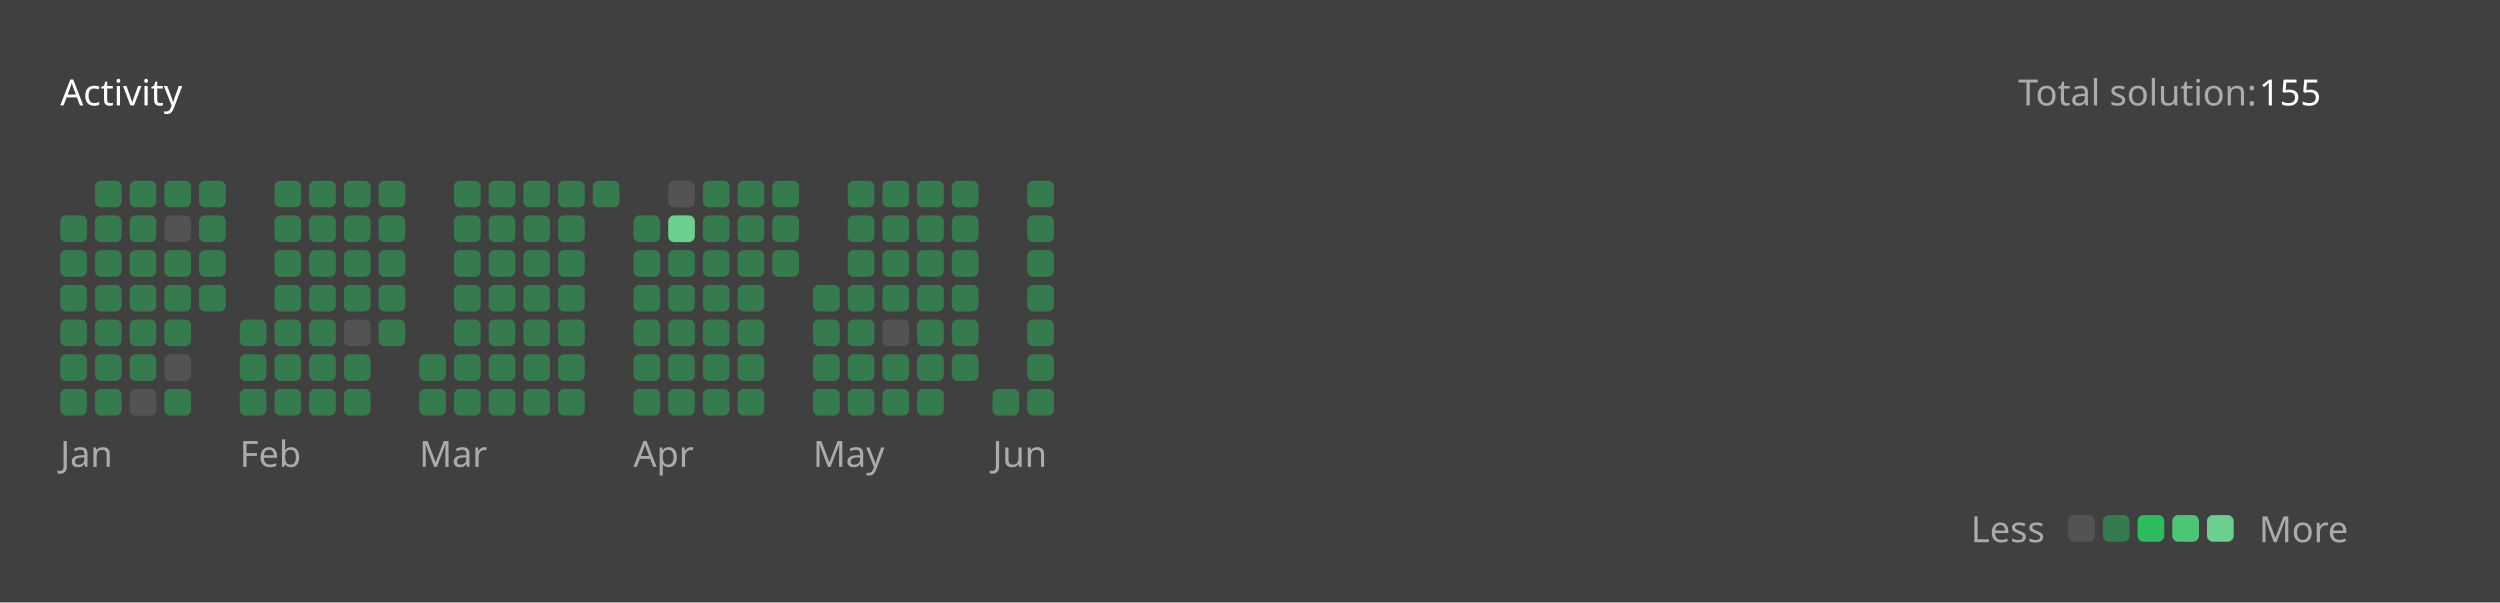
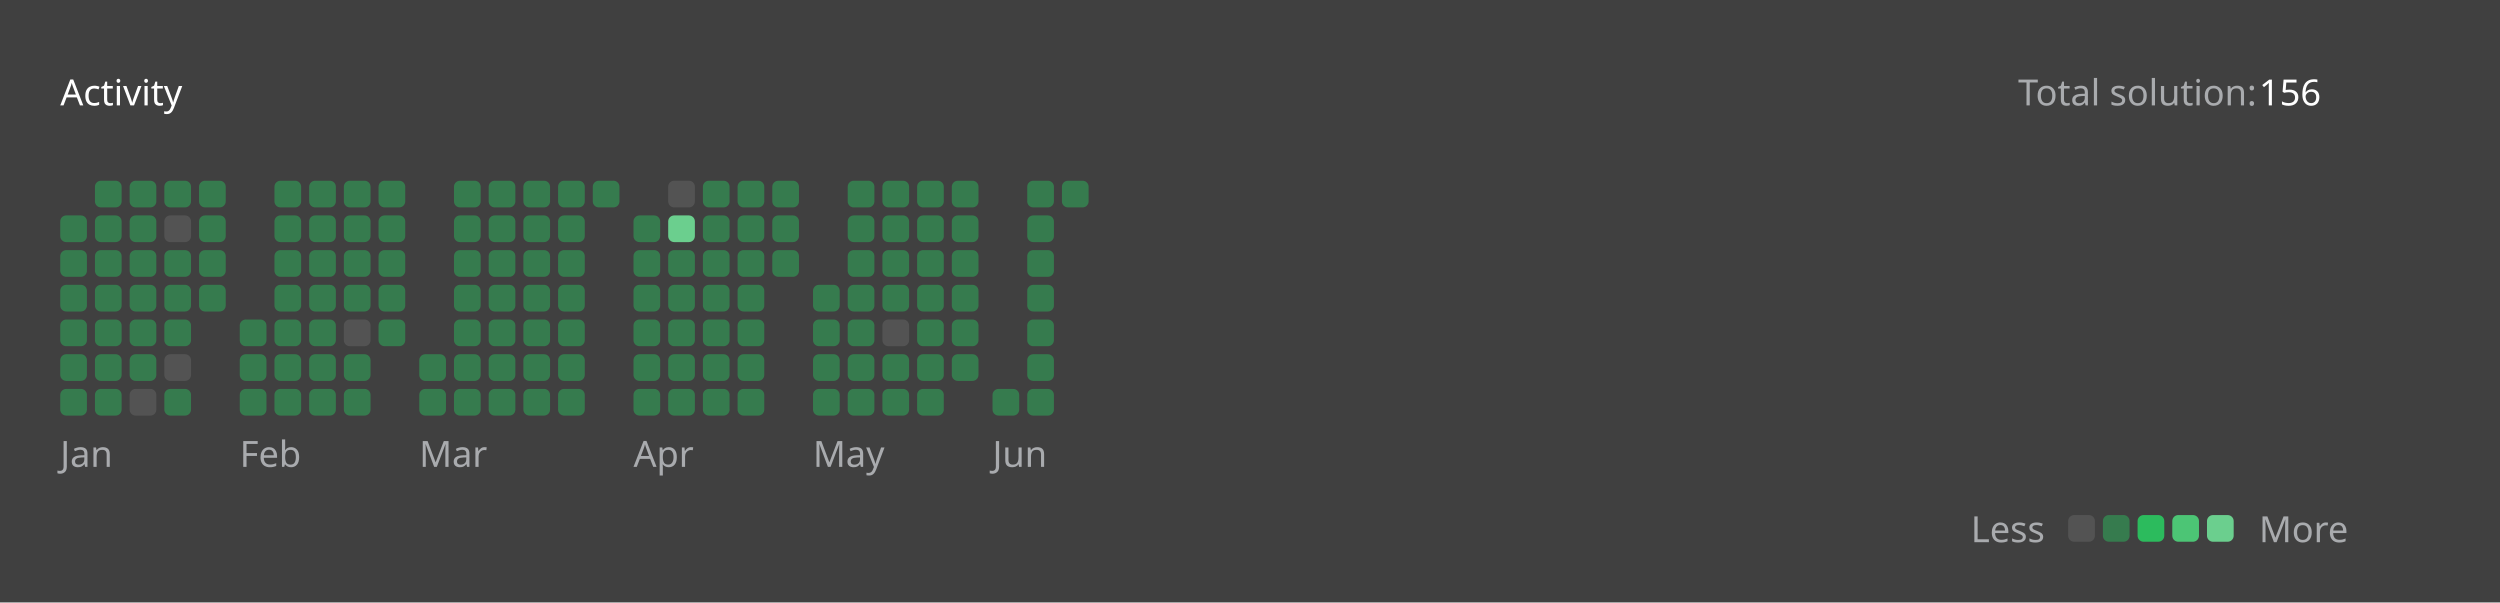
<svg xmlns="http://www.w3.org/2000/svg" version="1.1" height="200" width="830" viewBox="0 0 830 200">
  <style>*{font-family: "Segoe UI", Tahoma, Geneva, Verdana, sans-serif;}</style>
  <style>.title{font-weight: 500;font-size: 1rem;}</style>
  <style>.rotate-90{transform: rotate(-90deg);transform-origin: center;transform-box: fill-box;}</style>
  <style>.state{font-size: .75rem;}</style>
  <style>.light{color: #ffffff;fill: #ffffff;}</style>
  <style>.light-gray{color: #eff2f699;fill: #eff2f699;}</style>
  <style>.dark-gray{color: #ebebf54d;fill: #ebebf54d;}</style>
  <style>.gray{color: #747474;fill: #747474;}</style>
  <style>.orange{color: #ffa116;fill: #ffa116;}</style>
  <style>.background{color: #404040;fill: #404040;}</style>
  <style>.level-1-block{fill: #ffffff1a;}</style>
  <style>.level-2-block{fill: #2cb55d80;}</style>
  <style>.level-3-block{fill: #2cbb5dff;}</style>
  <style>.level-4-block{fill: #4cc575ff;}</style>
  <style>.level-5-block{fill: #6bcf8eff;}</style>
  <rect fill="#404040" x="0" y="0" width="830" height="200" rx="0.5rem" />
  <g text-anchor="start" text-decoration="1" class="title">
    <text x="20" y="35">
      <tspan class="light">Activity</tspan>
      <tspan class="orange" />
    </text>
  </g>
  <g class="state">
    <text x="670" y="35" class="light-gray"> Total solution: </text>
-     <text x="750" y="35" class="light"> 155 </text>
+     <text x="750" y="35" class="light"> 156 </text>
    <text x="678.88" y="180" class="light-gray" text-anchor="end">Less</text>
    <rect x="686.64" y="171" width="8.86" height="8.86" rx="2" ry="2" class="level-1-block" />
    <rect x="698.16" y="171" width="8.86" height="8.86" rx="2" ry="2" class="level-2-block" />
    <rect x="709.68" y="171" width="8.86" height="8.86" rx="2" ry="2" class="level-3-block" />
    <rect x="721.2" y="171" width="8.86" height="8.86" rx="2" ry="2" class="level-4-block" />
    <rect x="732.72" y="171" width="8.86" height="8.86" rx="2" ry="2" class="level-5-block" />
    <text x="750" y="180" class="light-gray">More</text>
  </g>
  <g x="20" y="60">
    <g x="20" y="60">
      <g x="20.0" y="60">
        <rect x="20.0" y="71.52" width="8.86" height="8.86" rx="2" ry="2" class="level-2-block" />
        <rect x="20.0" y="83.04" width="8.86" height="8.86" rx="2" ry="2" class="level-2-block" />
        <rect x="20.0" y="94.56" width="8.86" height="8.86" rx="2" ry="2" class="level-2-block" />
        <rect x="20.0" y="106.08" width="8.86" height="8.86" rx="2" ry="2" class="level-2-block" />
        <rect x="20.0" y="117.6" width="8.86" height="8.86" rx="2" ry="2" class="level-2-block" />
        <rect x="20.0" y="129.12" width="8.86" height="8.86" rx="2" ry="2" class="level-2-block" />
      </g>
      <g x="31.52" y="60">
        <rect x="31.52" y="60.0" width="8.86" height="8.86" rx="2" ry="2" class="level-2-block" />
        <rect x="31.52" y="71.52" width="8.86" height="8.86" rx="2" ry="2" class="level-2-block" />
        <rect x="31.52" y="83.04" width="8.86" height="8.86" rx="2" ry="2" class="level-2-block" />
        <rect x="31.52" y="94.56" width="8.86" height="8.86" rx="2" ry="2" class="level-2-block" />
        <rect x="31.52" y="106.08" width="8.86" height="8.86" rx="2" ry="2" class="level-2-block" />
        <rect x="31.52" y="117.6" width="8.86" height="8.86" rx="2" ry="2" class="level-2-block" />
        <rect x="31.52" y="129.12" width="8.86" height="8.86" rx="2" ry="2" class="level-2-block" />
      </g>
      <g x="43.04" y="60">
        <rect x="43.04" y="60.0" width="8.86" height="8.86" rx="2" ry="2" class="level-2-block" />
        <rect x="43.04" y="71.52" width="8.86" height="8.86" rx="2" ry="2" class="level-2-block" />
        <rect x="43.04" y="83.04" width="8.86" height="8.86" rx="2" ry="2" class="level-2-block" />
        <rect x="43.04" y="94.56" width="8.86" height="8.86" rx="2" ry="2" class="level-2-block" />
        <rect x="43.04" y="106.08" width="8.86" height="8.86" rx="2" ry="2" class="level-2-block" />
        <rect x="43.04" y="117.6" width="8.86" height="8.86" rx="2" ry="2" class="level-2-block" />
        <rect x="43.04" y="129.12" width="8.86" height="8.86" rx="2" ry="2" class="level-1-block" />
      </g>
      <g x="54.56" y="60">
        <rect x="54.56" y="60.0" width="8.86" height="8.86" rx="2" ry="2" class="level-2-block" />
        <rect x="54.56" y="71.52" width="8.86" height="8.86" rx="2" ry="2" class="level-1-block" />
        <rect x="54.56" y="83.04" width="8.86" height="8.86" rx="2" ry="2" class="level-2-block" />
        <rect x="54.56" y="94.56" width="8.86" height="8.86" rx="2" ry="2" class="level-2-block" />
        <rect x="54.56" y="106.08" width="8.86" height="8.86" rx="2" ry="2" class="level-2-block" />
        <rect x="54.56" y="117.6" width="8.86" height="8.86" rx="2" ry="2" class="level-1-block" />
        <rect x="54.56" y="129.12" width="8.86" height="8.86" rx="2" ry="2" class="level-2-block" />
      </g>
      <g x="66.08" y="60">
        <rect x="66.08" y="60.0" width="8.86" height="8.86" rx="2" ry="2" class="level-2-block" />
        <rect x="66.08" y="71.52" width="8.86" height="8.86" rx="2" ry="2" class="level-2-block" />
        <rect x="66.08" y="83.04" width="8.86" height="8.86" rx="2" ry="2" class="level-2-block" />
        <rect x="66.08" y="94.56" width="8.86" height="8.86" rx="2" ry="2" class="level-2-block" />
      </g>
      <text x="20.0" y="155" class="light-gray state">Jan</text>
    </g>
  </g>
  <g x="79.6" y="60">
    <g x="79.6" y="60">
      <g x="79.6" y="60">
        <rect x="79.6" y="106.08" width="8.86" height="8.86" rx="2" ry="2" class="level-2-block" />
        <rect x="79.6" y="117.6" width="8.86" height="8.86" rx="2" ry="2" class="level-2-block" />
        <rect x="79.6" y="129.12" width="8.86" height="8.86" rx="2" ry="2" class="level-2-block" />
      </g>
      <g x="91.12" y="60">
        <rect x="91.12" y="60.0" width="8.86" height="8.86" rx="2" ry="2" class="level-2-block" />
        <rect x="91.12" y="71.52" width="8.86" height="8.86" rx="2" ry="2" class="level-2-block" />
        <rect x="91.12" y="83.04" width="8.86" height="8.86" rx="2" ry="2" class="level-2-block" />
        <rect x="91.12" y="94.56" width="8.86" height="8.86" rx="2" ry="2" class="level-2-block" />
        <rect x="91.12" y="106.08" width="8.86" height="8.86" rx="2" ry="2" class="level-2-block" />
        <rect x="91.12" y="117.6" width="8.86" height="8.86" rx="2" ry="2" class="level-2-block" />
        <rect x="91.12" y="129.12" width="8.86" height="8.86" rx="2" ry="2" class="level-2-block" />
      </g>
      <g x="102.64" y="60">
        <rect x="102.64" y="60.0" width="8.86" height="8.86" rx="2" ry="2" class="level-2-block" />
        <rect x="102.64" y="71.52" width="8.86" height="8.86" rx="2" ry="2" class="level-2-block" />
        <rect x="102.64" y="83.04" width="8.86" height="8.86" rx="2" ry="2" class="level-2-block" />
        <rect x="102.64" y="94.56" width="8.86" height="8.86" rx="2" ry="2" class="level-2-block" />
        <rect x="102.64" y="106.08" width="8.86" height="8.86" rx="2" ry="2" class="level-2-block" />
        <rect x="102.64" y="117.6" width="8.86" height="8.86" rx="2" ry="2" class="level-2-block" />
        <rect x="102.64" y="129.12" width="8.86" height="8.86" rx="2" ry="2" class="level-2-block" />
      </g>
      <g x="114.16" y="60">
        <rect x="114.16" y="60.0" width="8.86" height="8.86" rx="2" ry="2" class="level-2-block" />
        <rect x="114.16" y="71.52" width="8.86" height="8.86" rx="2" ry="2" class="level-2-block" />
        <rect x="114.16" y="83.04" width="8.86" height="8.86" rx="2" ry="2" class="level-2-block" />
        <rect x="114.16" y="94.56" width="8.86" height="8.86" rx="2" ry="2" class="level-2-block" />
        <rect x="114.16" y="106.08" width="8.86" height="8.86" rx="2" ry="2" class="level-1-block" />
        <rect x="114.16" y="117.6" width="8.86" height="8.86" rx="2" ry="2" class="level-2-block" />
        <rect x="114.16" y="129.12" width="8.86" height="8.86" rx="2" ry="2" class="level-2-block" />
      </g>
      <g x="125.68" y="60">
        <rect x="125.68" y="60.0" width="8.86" height="8.86" rx="2" ry="2" class="level-2-block" />
        <rect x="125.68" y="71.52" width="8.86" height="8.86" rx="2" ry="2" class="level-2-block" />
        <rect x="125.68" y="83.04" width="8.86" height="8.86" rx="2" ry="2" class="level-2-block" />
        <rect x="125.68" y="94.56" width="8.86" height="8.86" rx="2" ry="2" class="level-2-block" />
        <rect x="125.68" y="106.08" width="8.86" height="8.86" rx="2" ry="2" class="level-2-block" />
      </g>
      <text x="79.6" y="155" class="light-gray state">Feb</text>
    </g>
  </g>
  <g x="139.2" y="60">
    <g x="139.2" y="60">
      <g x="139.2" y="60">
        <rect x="139.2" y="117.6" width="8.86" height="8.86" rx="2" ry="2" class="level-2-block" />
        <rect x="139.2" y="129.12" width="8.86" height="8.86" rx="2" ry="2" class="level-2-block" />
      </g>
      <g x="150.72" y="60">
        <rect x="150.72" y="60.0" width="8.86" height="8.86" rx="2" ry="2" class="level-2-block" />
        <rect x="150.72" y="71.52" width="8.86" height="8.86" rx="2" ry="2" class="level-2-block" />
        <rect x="150.72" y="83.04" width="8.86" height="8.86" rx="2" ry="2" class="level-2-block" />
        <rect x="150.72" y="94.56" width="8.86" height="8.86" rx="2" ry="2" class="level-2-block" />
        <rect x="150.72" y="106.08" width="8.86" height="8.86" rx="2" ry="2" class="level-2-block" />
        <rect x="150.72" y="117.6" width="8.86" height="8.86" rx="2" ry="2" class="level-2-block" />
        <rect x="150.72" y="129.12" width="8.86" height="8.86" rx="2" ry="2" class="level-2-block" />
      </g>
      <g x="162.24" y="60">
        <rect x="162.24" y="60.0" width="8.86" height="8.86" rx="2" ry="2" class="level-2-block" />
        <rect x="162.24" y="71.52" width="8.86" height="8.86" rx="2" ry="2" class="level-2-block" />
        <rect x="162.24" y="83.04" width="8.86" height="8.86" rx="2" ry="2" class="level-2-block" />
        <rect x="162.24" y="94.56" width="8.86" height="8.86" rx="2" ry="2" class="level-2-block" />
        <rect x="162.24" y="106.08" width="8.86" height="8.86" rx="2" ry="2" class="level-2-block" />
        <rect x="162.24" y="117.6" width="8.86" height="8.86" rx="2" ry="2" class="level-2-block" />
        <rect x="162.24" y="129.12" width="8.86" height="8.86" rx="2" ry="2" class="level-2-block" />
      </g>
      <g x="173.76" y="60">
        <rect x="173.76" y="60.0" width="8.86" height="8.86" rx="2" ry="2" class="level-2-block" />
        <rect x="173.76" y="71.52" width="8.86" height="8.86" rx="2" ry="2" class="level-2-block" />
        <rect x="173.76" y="83.04" width="8.86" height="8.86" rx="2" ry="2" class="level-2-block" />
        <rect x="173.76" y="94.56" width="8.86" height="8.86" rx="2" ry="2" class="level-2-block" />
        <rect x="173.76" y="106.08" width="8.86" height="8.86" rx="2" ry="2" class="level-2-block" />
        <rect x="173.76" y="117.6" width="8.86" height="8.86" rx="2" ry="2" class="level-2-block" />
        <rect x="173.76" y="129.12" width="8.86" height="8.86" rx="2" ry="2" class="level-2-block" />
      </g>
      <g x="185.28" y="60">
        <rect x="185.28" y="60.0" width="8.86" height="8.86" rx="2" ry="2" class="level-2-block" />
        <rect x="185.28" y="71.52" width="8.86" height="8.86" rx="2" ry="2" class="level-2-block" />
        <rect x="185.28" y="83.04" width="8.86" height="8.86" rx="2" ry="2" class="level-2-block" />
        <rect x="185.28" y="94.56" width="8.86" height="8.86" rx="2" ry="2" class="level-2-block" />
        <rect x="185.28" y="106.08" width="8.86" height="8.86" rx="2" ry="2" class="level-2-block" />
        <rect x="185.28" y="117.6" width="8.86" height="8.86" rx="2" ry="2" class="level-2-block" />
        <rect x="185.28" y="129.12" width="8.86" height="8.86" rx="2" ry="2" class="level-2-block" />
      </g>
      <g x="196.8" y="60">
        <rect x="196.8" y="60.0" width="8.86" height="8.86" rx="2" ry="2" class="level-2-block" />
      </g>
      <text x="139.2" y="155" class="light-gray state">Mar</text>
    </g>
  </g>
  <g x="210.32" y="60">
    <g x="210.32" y="60">
      <g x="210.32" y="60">
        <rect x="210.32" y="71.52" width="8.86" height="8.86" rx="2" ry="2" class="level-2-block" />
        <rect x="210.32" y="83.04" width="8.86" height="8.86" rx="2" ry="2" class="level-2-block" />
        <rect x="210.32" y="94.56" width="8.86" height="8.86" rx="2" ry="2" class="level-2-block" />
        <rect x="210.32" y="106.08" width="8.86" height="8.86" rx="2" ry="2" class="level-2-block" />
        <rect x="210.32" y="117.6" width="8.86" height="8.86" rx="2" ry="2" class="level-2-block" />
        <rect x="210.32" y="129.12" width="8.86" height="8.86" rx="2" ry="2" class="level-2-block" />
      </g>
      <g x="221.84" y="60">
        <rect x="221.84" y="60.0" width="8.86" height="8.86" rx="2" ry="2" class="level-1-block" />
        <rect x="221.84" y="71.52" width="8.86" height="8.86" rx="2" ry="2" class="level-5-block" />
        <rect x="221.84" y="83.04" width="8.86" height="8.86" rx="2" ry="2" class="level-2-block" />
        <rect x="221.84" y="94.56" width="8.86" height="8.86" rx="2" ry="2" class="level-2-block" />
        <rect x="221.84" y="106.08" width="8.86" height="8.86" rx="2" ry="2" class="level-2-block" />
        <rect x="221.84" y="117.6" width="8.86" height="8.86" rx="2" ry="2" class="level-2-block" />
        <rect x="221.84" y="129.12" width="8.86" height="8.86" rx="2" ry="2" class="level-2-block" />
      </g>
      <g x="233.36" y="60">
        <rect x="233.36" y="60.0" width="8.86" height="8.86" rx="2" ry="2" class="level-2-block" />
        <rect x="233.36" y="71.52" width="8.86" height="8.86" rx="2" ry="2" class="level-2-block" />
        <rect x="233.36" y="83.04" width="8.86" height="8.86" rx="2" ry="2" class="level-2-block" />
        <rect x="233.36" y="94.56" width="8.86" height="8.86" rx="2" ry="2" class="level-2-block" />
        <rect x="233.36" y="106.08" width="8.86" height="8.86" rx="2" ry="2" class="level-2-block" />
        <rect x="233.36" y="117.6" width="8.86" height="8.86" rx="2" ry="2" class="level-2-block" />
        <rect x="233.36" y="129.12" width="8.86" height="8.86" rx="2" ry="2" class="level-2-block" />
      </g>
      <g x="244.88" y="60">
        <rect x="244.88" y="60.0" width="8.86" height="8.86" rx="2" ry="2" class="level-2-block" />
        <rect x="244.88" y="71.52" width="8.86" height="8.86" rx="2" ry="2" class="level-2-block" />
        <rect x="244.88" y="83.04" width="8.86" height="8.86" rx="2" ry="2" class="level-2-block" />
        <rect x="244.88" y="94.56" width="8.86" height="8.86" rx="2" ry="2" class="level-2-block" />
        <rect x="244.88" y="106.08" width="8.86" height="8.86" rx="2" ry="2" class="level-2-block" />
        <rect x="244.88" y="117.6" width="8.86" height="8.86" rx="2" ry="2" class="level-2-block" />
        <rect x="244.88" y="129.12" width="8.86" height="8.86" rx="2" ry="2" class="level-2-block" />
      </g>
      <g x="256.4" y="60">
        <rect x="256.4" y="60.0" width="8.86" height="8.86" rx="2" ry="2" class="level-2-block" />
        <rect x="256.4" y="71.52" width="8.86" height="8.86" rx="2" ry="2" class="level-2-block" />
        <rect x="256.4" y="83.04" width="8.86" height="8.86" rx="2" ry="2" class="level-2-block" />
      </g>
      <text x="210.32" y="155" class="light-gray state">Apr</text>
    </g>
  </g>
  <g x="269.92" y="60">
    <g x="269.92" y="60">
      <g x="269.92" y="60">
        <rect x="269.92" y="94.56" width="8.86" height="8.86" rx="2" ry="2" class="level-2-block" />
        <rect x="269.92" y="106.08" width="8.86" height="8.86" rx="2" ry="2" class="level-2-block" />
        <rect x="269.92" y="117.6" width="8.86" height="8.86" rx="2" ry="2" class="level-2-block" />
        <rect x="269.92" y="129.12" width="8.86" height="8.86" rx="2" ry="2" class="level-2-block" />
      </g>
      <g x="281.44" y="60">
        <rect x="281.44" y="60.0" width="8.86" height="8.86" rx="2" ry="2" class="level-2-block" />
        <rect x="281.44" y="71.52" width="8.86" height="8.86" rx="2" ry="2" class="level-2-block" />
        <rect x="281.44" y="83.04" width="8.86" height="8.86" rx="2" ry="2" class="level-2-block" />
        <rect x="281.44" y="94.56" width="8.86" height="8.86" rx="2" ry="2" class="level-2-block" />
        <rect x="281.44" y="106.08" width="8.86" height="8.86" rx="2" ry="2" class="level-2-block" />
        <rect x="281.44" y="117.6" width="8.86" height="8.86" rx="2" ry="2" class="level-2-block" />
        <rect x="281.44" y="129.12" width="8.86" height="8.86" rx="2" ry="2" class="level-2-block" />
      </g>
      <g x="292.96" y="60">
        <rect x="292.96" y="60.0" width="8.86" height="8.86" rx="2" ry="2" class="level-2-block" />
        <rect x="292.96" y="71.52" width="8.86" height="8.86" rx="2" ry="2" class="level-2-block" />
        <rect x="292.96" y="83.04" width="8.86" height="8.86" rx="2" ry="2" class="level-2-block" />
        <rect x="292.96" y="94.56" width="8.86" height="8.86" rx="2" ry="2" class="level-2-block" />
        <rect x="292.96" y="106.08" width="8.86" height="8.86" rx="2" ry="2" class="level-1-block" />
        <rect x="292.96" y="117.6" width="8.86" height="8.86" rx="2" ry="2" class="level-2-block" />
        <rect x="292.96" y="129.12" width="8.86" height="8.86" rx="2" ry="2" class="level-2-block" />
      </g>
      <g x="304.48" y="60">
        <rect x="304.48" y="60.0" width="8.86" height="8.86" rx="2" ry="2" class="level-2-block" />
        <rect x="304.48" y="71.52" width="8.86" height="8.86" rx="2" ry="2" class="level-2-block" />
        <rect x="304.48" y="83.04" width="8.86" height="8.86" rx="2" ry="2" class="level-2-block" />
        <rect x="304.48" y="94.56" width="8.86" height="8.86" rx="2" ry="2" class="level-2-block" />
        <rect x="304.48" y="106.08" width="8.86" height="8.86" rx="2" ry="2" class="level-2-block" />
        <rect x="304.48" y="117.6" width="8.86" height="8.86" rx="2" ry="2" class="level-2-block" />
        <rect x="304.48" y="129.12" width="8.86" height="8.86" rx="2" ry="2" class="level-2-block" />
      </g>
      <g x="316" y="60">
        <rect x="316" y="60.0" width="8.86" height="8.86" rx="2" ry="2" class="level-2-block" />
        <rect x="316" y="71.52" width="8.86" height="8.86" rx="2" ry="2" class="level-2-block" />
        <rect x="316" y="83.04" width="8.86" height="8.86" rx="2" ry="2" class="level-2-block" />
        <rect x="316" y="94.56" width="8.86" height="8.86" rx="2" ry="2" class="level-2-block" />
        <rect x="316" y="106.08" width="8.86" height="8.86" rx="2" ry="2" class="level-2-block" />
        <rect x="316" y="117.6" width="8.86" height="8.86" rx="2" ry="2" class="level-2-block" />
      </g>
      <text x="269.92" y="155" class="light-gray state">May</text>
    </g>
  </g>
  <g x="329.52" y="60">
    <g x="329.52" y="60">
      <g x="329.52" y="60">
        <rect x="329.52" y="129.12" width="8.86" height="8.86" rx="2" ry="2" class="level-2-block" />
      </g>
      <g x="341.04" y="60">
        <rect x="341.04" y="60.0" width="8.86" height="8.86" rx="2" ry="2" class="level-2-block" />
        <rect x="341.04" y="71.52" width="8.86" height="8.86" rx="2" ry="2" class="level-2-block" />
        <rect x="341.04" y="83.04" width="8.86" height="8.86" rx="2" ry="2" class="level-2-block" />
        <rect x="341.04" y="94.56" width="8.86" height="8.86" rx="2" ry="2" class="level-2-block" />
        <rect x="341.04" y="106.08" width="8.86" height="8.86" rx="2" ry="2" class="level-2-block" />
        <rect x="341.04" y="117.6" width="8.86" height="8.86" rx="2" ry="2" class="level-2-block" />
        <rect x="341.04" y="129.12" width="8.86" height="8.86" rx="2" ry="2" class="level-2-block" />
      </g>
+       <g x="352.56" y="60">
+         <rect x="352.56" y="60.0" width="8.86" height="8.86" rx="2" ry="2" class="level-2-block" />
+       </g>
      <text x="329.52" y="155" class="light-gray state">Jun</text>
    </g>
  </g>
</svg>
